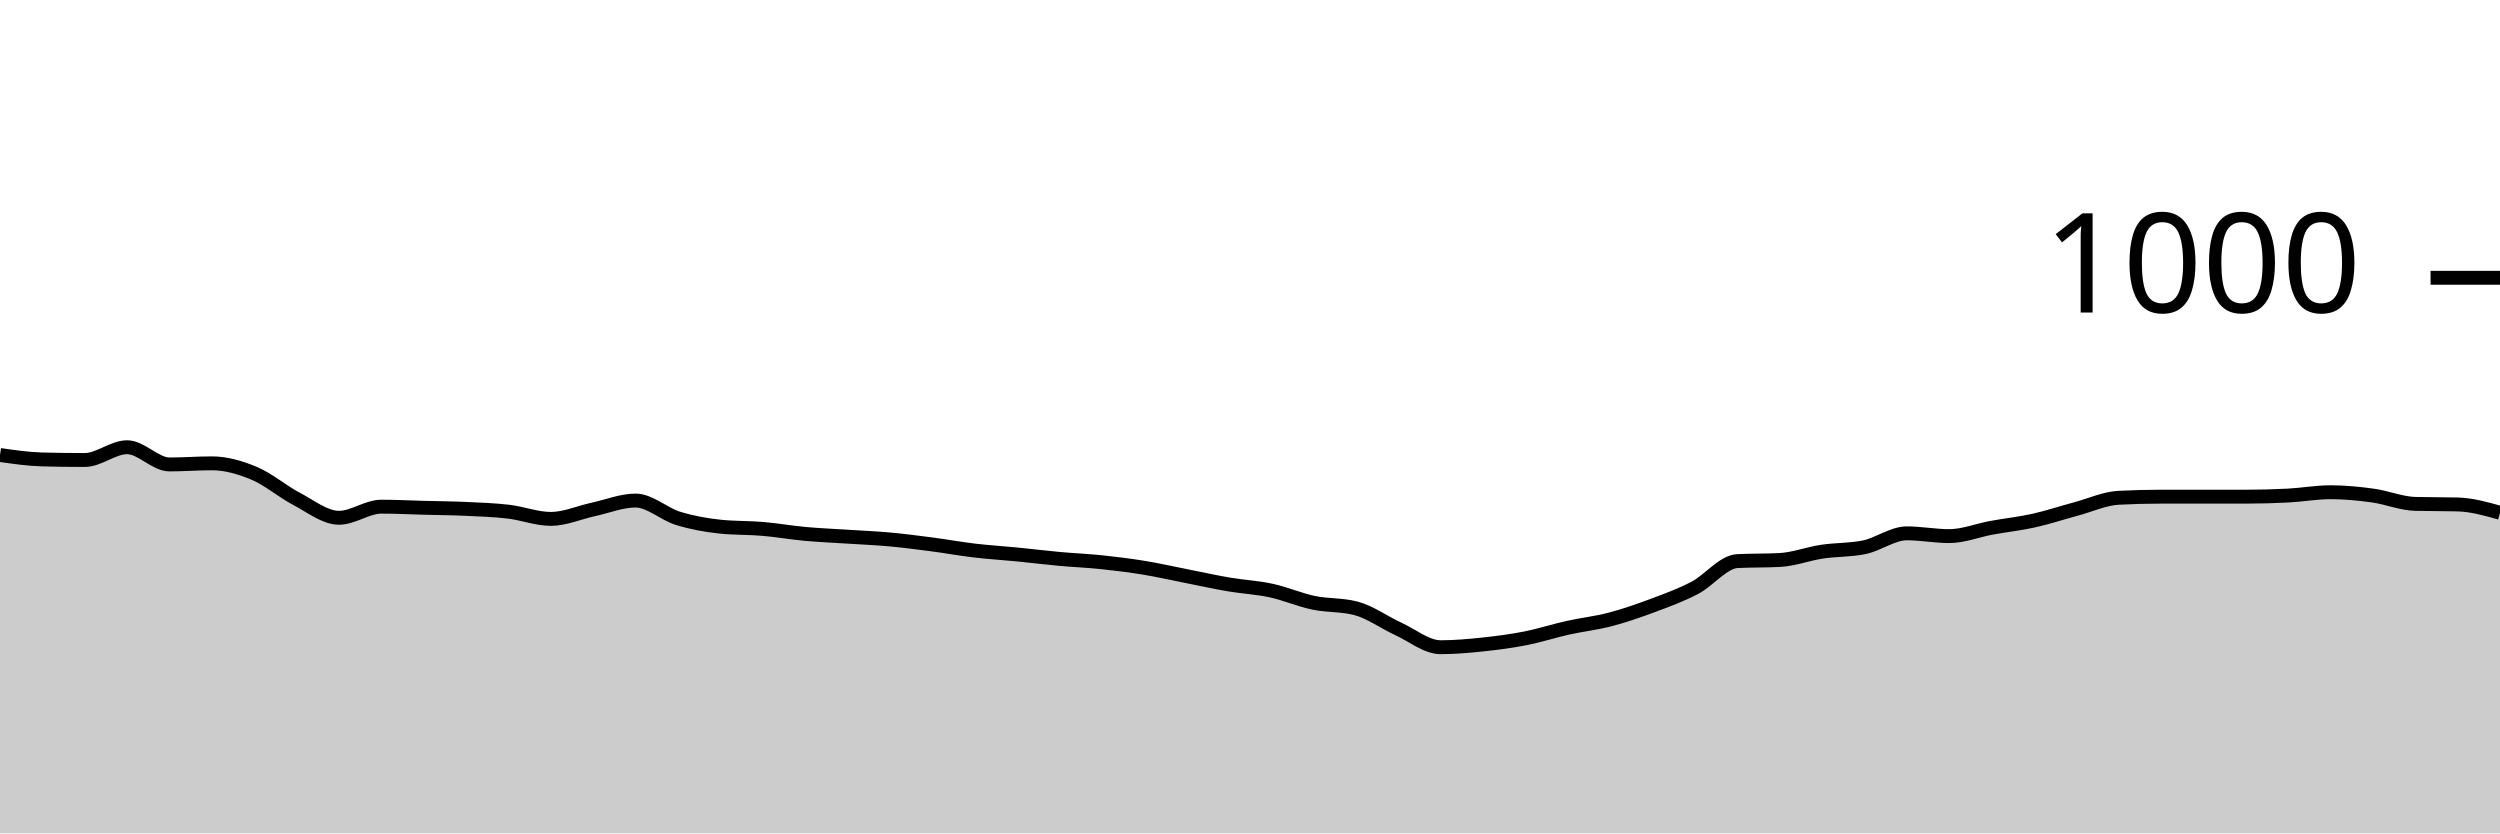
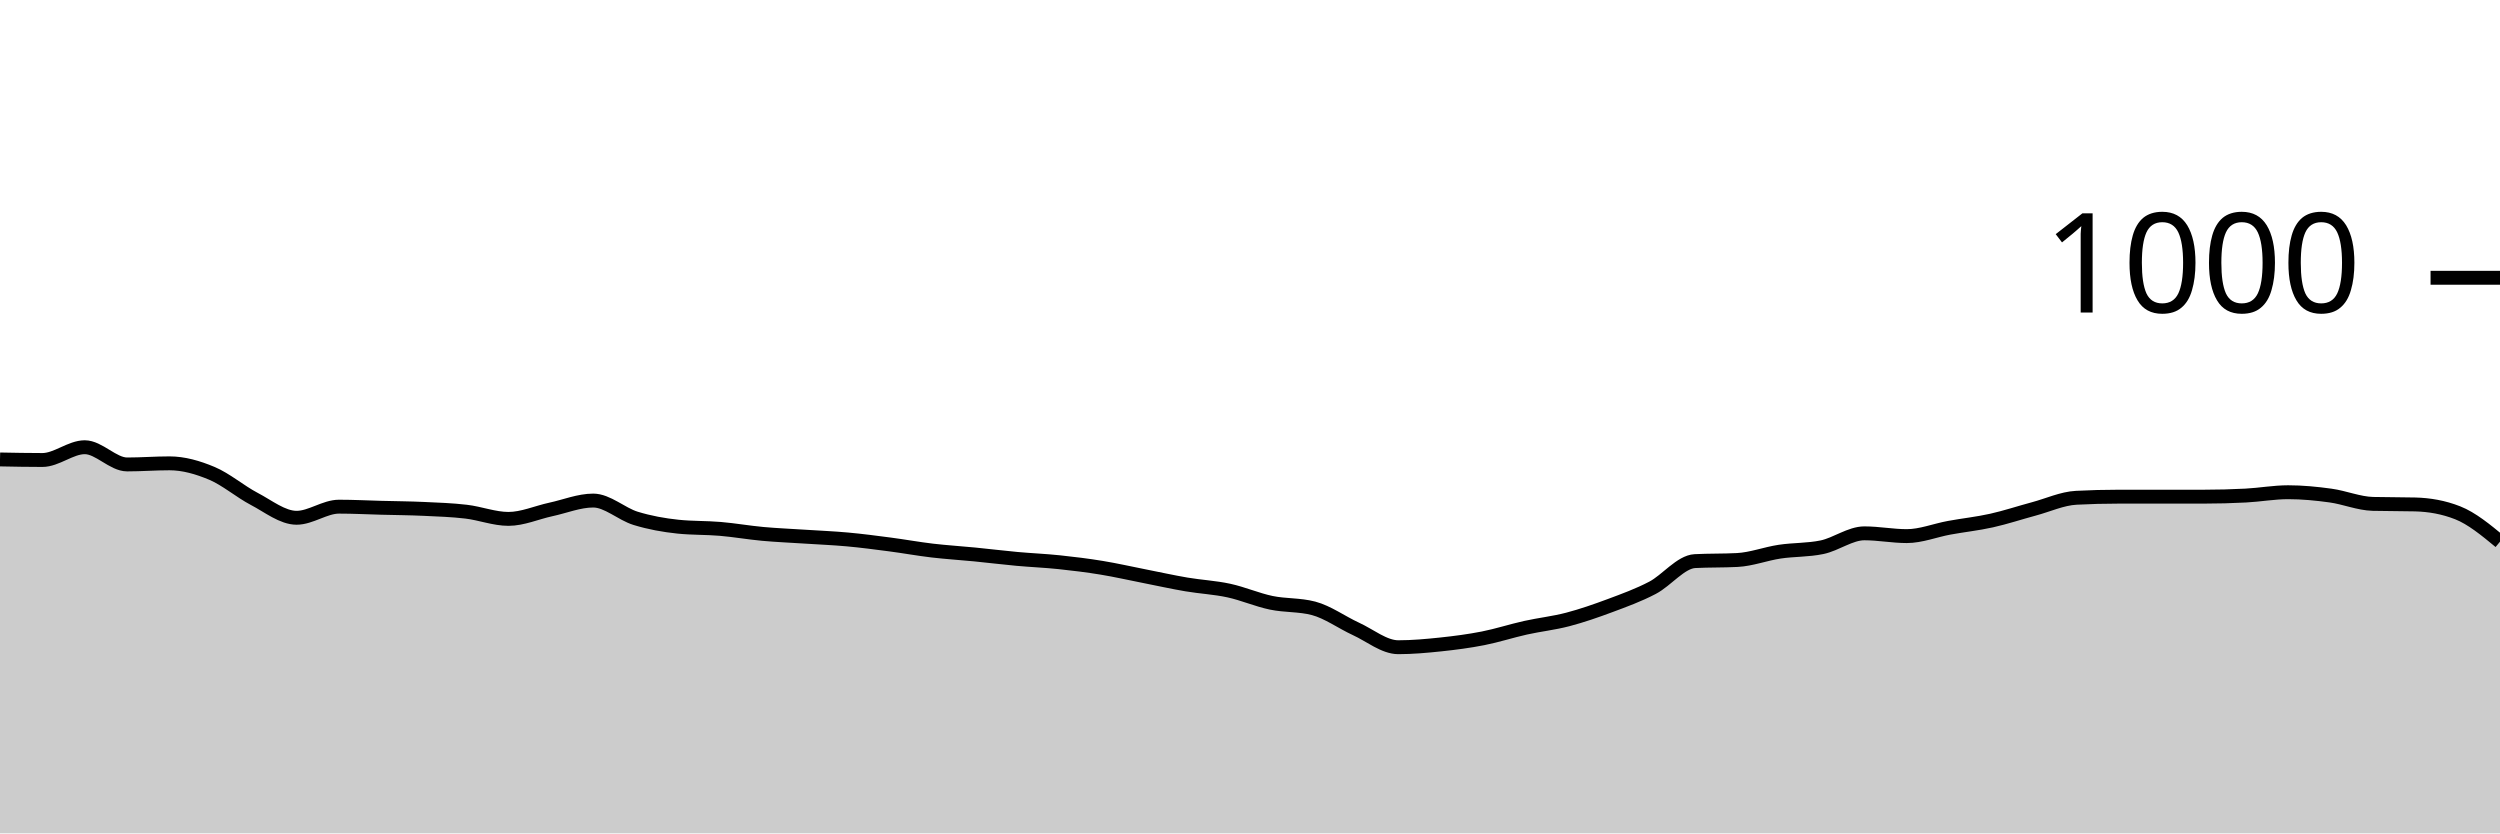
<svg xmlns="http://www.w3.org/2000/svg" viewBox="0 0 180 60">
  <g transform="translate(0,20)">
-     <path class="area" fill="rgba(0, 0, 0, 0.2)" d="M0,12.76C1.017,12.907,2.034,13.053,3.051,13.08C4.068,13.107,5.085,13.12,6.102,13.12C7.119,13.12,8.136,12.2,9.153,12.2C10.169,12.2,11.186,13.44,12.203,13.44C13.22,13.44,14.237,13.36,15.254,13.36C16.271,13.36,17.288,13.653,18.305,14.08C19.322,14.507,20.339,15.387,21.356,15.92C22.373,16.453,23.39,17.28,24.407,17.28C25.424,17.28,26.441,16.48,27.458,16.48C28.475,16.48,29.492,16.533,30.508,16.56C31.525,16.587,32.542,16.593,33.559,16.64C34.576,16.687,35.593,16.72,36.61,16.84C37.627,16.96,38.644,17.36,39.661,17.36C40.678,17.36,41.695,16.9,42.712,16.68C43.729,16.46,44.746,16.04,45.763,16.04C46.78,16.04,47.797,17.007,48.814,17.32C49.831,17.633,50.847,17.813,51.864,17.92C52.881,18.027,53.898,17.993,54.915,18.08C55.932,18.167,56.949,18.347,57.966,18.44C58.983,18.533,60,18.573,61.017,18.64C62.034,18.707,63.051,18.747,64.068,18.84C65.085,18.933,66.102,19.067,67.119,19.2C68.136,19.333,69.153,19.52,70.169,19.64C71.186,19.76,72.203,19.82,73.22,19.92C74.237,20.02,75.254,20.147,76.271,20.24C77.288,20.333,78.305,20.373,79.322,20.48C80.339,20.587,81.356,20.713,82.373,20.88C83.39,21.047,84.407,21.28,85.424,21.48C86.441,21.68,87.458,21.907,88.475,22.08C89.492,22.253,90.508,22.3,91.525,22.52C92.542,22.74,93.559,23.187,94.576,23.4C95.593,23.613,96.61,23.533,97.627,23.8C98.644,24.067,99.661,24.813,100.678,25.28C101.695,25.747,102.712,26.6,103.729,26.6C104.746,26.6,105.763,26.507,106.78,26.4C107.797,26.293,108.814,26.16,109.831,25.96C110.847,25.76,111.864,25.427,112.881,25.2C113.898,24.973,114.915,24.867,115.932,24.6C116.949,24.333,117.966,23.98,118.983,23.6C120,23.22,121.017,22.853,122.034,22.32C123.051,21.787,124.068,20.453,125.085,20.4C126.102,20.347,127.119,20.373,128.136,20.32C129.153,20.267,130.169,19.873,131.186,19.72C132.203,19.567,133.22,19.613,134.237,19.4C135.254,19.187,136.271,18.4,137.288,18.4C138.305,18.4,139.322,18.6,140.339,18.6C141.356,18.6,142.373,18.187,143.39,18C144.407,17.813,145.424,17.707,146.441,17.48C147.458,17.253,148.475,16.913,149.492,16.64C150.508,16.367,151.525,15.893,152.542,15.84C153.559,15.787,154.576,15.76,155.593,15.76C156.61,15.76,157.627,15.76,158.644,15.76C159.661,15.76,160.678,15.76,161.695,15.76C162.712,15.76,163.729,15.733,164.746,15.68C165.763,15.627,166.78,15.44,167.797,15.44C168.814,15.44,169.831,15.54,170.847,15.68C171.864,15.82,172.881,16.253,173.898,16.28C174.915,16.307,175.932,16.293,176.949,16.32C177.966,16.347,178.983,16.633,180,16.92L180,40C178.983,40,177.966,40,176.949,40C175.932,40,174.915,40,173.898,40C172.881,40,171.864,40,170.847,40C169.831,40,168.814,40,167.797,40C166.78,40,165.763,40,164.746,40C163.729,40,162.712,40,161.695,40C160.678,40,159.661,40,158.644,40C157.627,40,156.61,40,155.593,40C154.576,40,153.559,40,152.542,40C151.525,40,150.508,40,149.492,40C148.475,40,147.458,40,146.441,40C145.424,40,144.407,40,143.39,40C142.373,40,141.356,40,140.339,40C139.322,40,138.305,40,137.288,40C136.271,40,135.254,40,134.237,40C133.22,40,132.203,40,131.186,40C130.169,40,129.153,40,128.136,40C127.119,40,126.102,40,125.085,40C124.068,40,123.051,40,122.034,40C121.017,40,120,40,118.983,40C117.966,40,116.949,40,115.932,40C114.915,40,113.898,40,112.881,40C111.864,40,110.847,40,109.831,40C108.814,40,107.797,40,106.78,40C105.763,40,104.746,40,103.729,40C102.712,40,101.695,40,100.678,40C99.661,40,98.644,40,97.627,40C96.61,40,95.593,40,94.576,40C93.559,40,92.542,40,91.525,40C90.508,40,89.492,40,88.475,40C87.458,40,86.441,40,85.424,40C84.407,40,83.39,40,82.373,40C81.356,40,80.339,40,79.322,40C78.305,40,77.288,40,76.271,40C75.254,40,74.237,40,73.22,40C72.203,40,71.186,40,70.169,40C69.153,40,68.136,40,67.119,40C66.102,40,65.085,40,64.068,40C63.051,40,62.034,40,61.017,40C60,40,58.983,40,57.966,40C56.949,40,55.932,40,54.915,40C53.898,40,52.881,40,51.864,40C50.847,40,49.831,40,48.814,40C47.797,40,46.78,40,45.763,40C44.746,40,43.729,40,42.712,40C41.695,40,40.678,40,39.661,40C38.644,40,37.627,40,36.61,40C35.593,40,34.576,40,33.559,40C32.542,40,31.525,40,30.508,40C29.492,40,28.475,40,27.458,40C26.441,40,25.424,40,24.407,40C23.39,40,22.373,40,21.356,40C20.339,40,19.322,40,18.305,40C17.288,40,16.271,40,15.254,40C14.237,40,13.22,40,12.203,40C11.186,40,10.169,40,9.153,40C8.136,40,7.119,40,6.102,40C5.085,40,4.068,40,3.051,40C2.034,40,1.017,40,0,40Z" />
-     <path class="line" stroke="black" fill="none" d="M0,12.76C1.017,12.907,2.034,13.053,3.051,13.08C4.068,13.107,5.085,13.12,6.102,13.12C7.119,13.12,8.136,12.2,9.153,12.2C10.169,12.2,11.186,13.44,12.203,13.44C13.22,13.44,14.237,13.36,15.254,13.36C16.271,13.36,17.288,13.653,18.305,14.08C19.322,14.507,20.339,15.387,21.356,15.92C22.373,16.453,23.39,17.28,24.407,17.28C25.424,17.28,26.441,16.48,27.458,16.48C28.475,16.48,29.492,16.533,30.508,16.56C31.525,16.587,32.542,16.593,33.559,16.64C34.576,16.687,35.593,16.72,36.61,16.84C37.627,16.96,38.644,17.36,39.661,17.36C40.678,17.36,41.695,16.9,42.712,16.68C43.729,16.46,44.746,16.04,45.763,16.04C46.78,16.04,47.797,17.007,48.814,17.32C49.831,17.633,50.847,17.813,51.864,17.92C52.881,18.027,53.898,17.993,54.915,18.08C55.932,18.167,56.949,18.347,57.966,18.44C58.983,18.533,60,18.573,61.017,18.64C62.034,18.707,63.051,18.747,64.068,18.84C65.085,18.933,66.102,19.067,67.119,19.2C68.136,19.333,69.153,19.52,70.169,19.64C71.186,19.76,72.203,19.82,73.22,19.92C74.237,20.02,75.254,20.147,76.271,20.24C77.288,20.333,78.305,20.373,79.322,20.48C80.339,20.587,81.356,20.713,82.373,20.88C83.39,21.047,84.407,21.28,85.424,21.48C86.441,21.68,87.458,21.907,88.475,22.08C89.492,22.253,90.508,22.3,91.525,22.52C92.542,22.74,93.559,23.187,94.576,23.4C95.593,23.613,96.61,23.533,97.627,23.8C98.644,24.067,99.661,24.813,100.678,25.28C101.695,25.747,102.712,26.6,103.729,26.6C104.746,26.6,105.763,26.507,106.78,26.4C107.797,26.293,108.814,26.16,109.831,25.96C110.847,25.76,111.864,25.427,112.881,25.2C113.898,24.973,114.915,24.867,115.932,24.6C116.949,24.333,117.966,23.98,118.983,23.6C120,23.22,121.017,22.853,122.034,22.32C123.051,21.787,124.068,20.453,125.085,20.4C126.102,20.347,127.119,20.373,128.136,20.32C129.153,20.267,130.169,19.873,131.186,19.72C132.203,19.567,133.22,19.613,134.237,19.4C135.254,19.187,136.271,18.4,137.288,18.4C138.305,18.4,139.322,18.6,140.339,18.6C141.356,18.6,142.373,18.187,143.39,18C144.407,17.813,145.424,17.707,146.441,17.48C147.458,17.253,148.475,16.913,149.492,16.64C150.508,16.367,151.525,15.893,152.542,15.84C153.559,15.787,154.576,15.76,155.593,15.76C156.61,15.76,157.627,15.76,158.644,15.76C159.661,15.76,160.678,15.76,161.695,15.76C162.712,15.76,163.729,15.733,164.746,15.68C165.763,15.627,166.78,15.44,167.797,15.44C168.814,15.44,169.831,15.54,170.847,15.68C171.864,15.82,172.881,16.253,173.898,16.28C174.915,16.307,175.932,16.293,176.949,16.32C177.966,16.347,178.983,16.633,180,16.92" />
+     <path class="area" fill="rgba(0, 0, 0, 0.2)" d="M0,13.08C1.017,13.1,2.034,13.12,3.051,13.12C4.068,13.12,5.085,12.2,6.102,12.2C7.119,12.2,8.136,13.44,9.153,13.44C10.169,13.44,11.186,13.36,12.203,13.36C13.22,13.36,14.237,13.653,15.254,14.08C16.271,14.507,17.288,15.387,18.305,15.92C19.322,16.453,20.339,17.28,21.356,17.28C22.373,17.28,23.39,16.48,24.407,16.48C25.424,16.48,26.441,16.533,27.458,16.56C28.475,16.587,29.492,16.593,30.508,16.64C31.525,16.687,32.542,16.72,33.559,16.84C34.576,16.96,35.593,17.36,36.61,17.36C37.627,17.36,38.644,16.9,39.661,16.68C40.678,16.46,41.695,16.04,42.712,16.04C43.729,16.04,44.746,17.007,45.763,17.32C46.78,17.633,47.797,17.813,48.814,17.92C49.831,18.027,50.847,17.993,51.864,18.08C52.881,18.167,53.898,18.347,54.915,18.44C55.932,18.533,56.949,18.573,57.966,18.64C58.983,18.707,60,18.747,61.017,18.84C62.034,18.933,63.051,19.067,64.068,19.2C65.085,19.333,66.102,19.52,67.119,19.64C68.136,19.76,69.153,19.82,70.169,19.92C71.186,20.02,72.203,20.147,73.22,20.24C74.237,20.333,75.254,20.373,76.271,20.48C77.288,20.587,78.305,20.713,79.322,20.88C80.339,21.047,81.356,21.28,82.373,21.48C83.39,21.68,84.407,21.907,85.424,22.08C86.441,22.253,87.458,22.3,88.475,22.52C89.492,22.74,90.508,23.187,91.525,23.4C92.542,23.613,93.559,23.533,94.576,23.8C95.593,24.067,96.61,24.813,97.627,25.28C98.644,25.747,99.661,26.6,100.678,26.6C101.695,26.6,102.712,26.507,103.729,26.4C104.746,26.293,105.763,26.16,106.78,25.96C107.797,25.76,108.814,25.427,109.831,25.2C110.847,24.973,111.864,24.867,112.881,24.6C113.898,24.333,114.915,23.98,115.932,23.6C116.949,23.22,117.966,22.853,118.983,22.32C120,21.787,121.017,20.453,122.034,20.4C123.051,20.347,124.068,20.373,125.085,20.32C126.102,20.267,127.119,19.873,128.136,19.72C129.153,19.567,130.169,19.613,131.186,19.4C132.203,19.187,133.22,18.4,134.237,18.4C135.254,18.4,136.271,18.6,137.288,18.6C138.305,18.6,139.322,18.187,140.339,18C141.356,17.813,142.373,17.707,143.39,17.48C144.407,17.253,145.424,16.913,146.441,16.64C147.458,16.367,148.475,15.893,149.492,15.84C150.508,15.787,151.525,15.76,152.542,15.76C153.559,15.76,154.576,15.76,155.593,15.76C156.61,15.76,157.627,15.76,158.644,15.76C159.661,15.76,160.678,15.733,161.695,15.68C162.712,15.627,163.729,15.44,164.746,15.44C165.763,15.44,166.78,15.54,167.797,15.68C168.814,15.82,169.831,16.253,170.847,16.28C171.864,16.307,172.881,16.293,173.898,16.32C174.915,16.347,175.932,16.52,176.949,16.92C177.966,17.32,178.983,18.16,180,19L180,40C178.983,40,177.966,40,176.949,40C175.932,40,174.915,40,173.898,40C172.881,40,171.864,40,170.847,40C169.831,40,168.814,40,167.797,40C166.78,40,165.763,40,164.746,40C163.729,40,162.712,40,161.695,40C160.678,40,159.661,40,158.644,40C157.627,40,156.61,40,155.593,40C154.576,40,153.559,40,152.542,40C151.525,40,150.508,40,149.492,40C148.475,40,147.458,40,146.441,40C145.424,40,144.407,40,143.39,40C142.373,40,141.356,40,140.339,40C139.322,40,138.305,40,137.288,40C136.271,40,135.254,40,134.237,40C133.22,40,132.203,40,131.186,40C130.169,40,129.153,40,128.136,40C127.119,40,126.102,40,125.085,40C124.068,40,123.051,40,122.034,40C121.017,40,120,40,118.983,40C117.966,40,116.949,40,115.932,40C114.915,40,113.898,40,112.881,40C111.864,40,110.847,40,109.831,40C108.814,40,107.797,40,106.78,40C105.763,40,104.746,40,103.729,40C102.712,40,101.695,40,100.678,40C99.661,40,98.644,40,97.627,40C96.61,40,95.593,40,94.576,40C93.559,40,92.542,40,91.525,40C90.508,40,89.492,40,88.475,40C87.458,40,86.441,40,85.424,40C84.407,40,83.39,40,82.373,40C81.356,40,80.339,40,79.322,40C78.305,40,77.288,40,76.271,40C75.254,40,74.237,40,73.22,40C72.203,40,71.186,40,70.169,40C69.153,40,68.136,40,67.119,40C66.102,40,65.085,40,64.068,40C63.051,40,62.034,40,61.017,40C60,40,58.983,40,57.966,40C56.949,40,55.932,40,54.915,40C53.898,40,52.881,40,51.864,40C50.847,40,49.831,40,48.814,40C47.797,40,46.78,40,45.763,40C44.746,40,43.729,40,42.712,40C41.695,40,40.678,40,39.661,40C38.644,40,37.627,40,36.61,40C35.593,40,34.576,40,33.559,40C32.542,40,31.525,40,30.508,40C29.492,40,28.475,40,27.458,40C26.441,40,25.424,40,24.407,40C23.39,40,22.373,40,21.356,40C20.339,40,19.322,40,18.305,40C17.288,40,16.271,40,15.254,40C14.237,40,13.22,40,12.203,40C11.186,40,10.169,40,9.153,40C8.136,40,7.119,40,6.102,40C5.085,40,4.068,40,3.051,40C2.034,40,1.017,40,0,40Z" />
+     <path class="line" stroke="black" fill="none" d="M0,13.08C1.017,13.1,2.034,13.12,3.051,13.12C4.068,13.12,5.085,12.2,6.102,12.2C7.119,12.2,8.136,13.44,9.153,13.44C10.169,13.44,11.186,13.36,12.203,13.36C13.22,13.36,14.237,13.653,15.254,14.08C16.271,14.507,17.288,15.387,18.305,15.92C19.322,16.453,20.339,17.28,21.356,17.28C22.373,17.28,23.39,16.48,24.407,16.48C25.424,16.48,26.441,16.533,27.458,16.56C28.475,16.587,29.492,16.593,30.508,16.64C31.525,16.687,32.542,16.72,33.559,16.84C34.576,16.96,35.593,17.36,36.61,17.36C37.627,17.36,38.644,16.9,39.661,16.68C40.678,16.46,41.695,16.04,42.712,16.04C43.729,16.04,44.746,17.007,45.763,17.32C46.78,17.633,47.797,17.813,48.814,17.92C49.831,18.027,50.847,17.993,51.864,18.08C52.881,18.167,53.898,18.347,54.915,18.44C55.932,18.533,56.949,18.573,57.966,18.64C58.983,18.707,60,18.747,61.017,18.84C62.034,18.933,63.051,19.067,64.068,19.2C65.085,19.333,66.102,19.52,67.119,19.64C68.136,19.76,69.153,19.82,70.169,19.92C71.186,20.02,72.203,20.147,73.22,20.24C74.237,20.333,75.254,20.373,76.271,20.48C77.288,20.587,78.305,20.713,79.322,20.88C80.339,21.047,81.356,21.28,82.373,21.48C83.39,21.68,84.407,21.907,85.424,22.08C86.441,22.253,87.458,22.3,88.475,22.52C89.492,22.74,90.508,23.187,91.525,23.4C92.542,23.613,93.559,23.533,94.576,23.8C95.593,24.067,96.61,24.813,97.627,25.28C98.644,25.747,99.661,26.6,100.678,26.6C101.695,26.6,102.712,26.507,103.729,26.4C104.746,26.293,105.763,26.16,106.78,25.96C107.797,25.76,108.814,25.427,109.831,25.2C110.847,24.973,111.864,24.867,112.881,24.6C113.898,24.333,114.915,23.98,115.932,23.6C116.949,23.22,117.966,22.853,118.983,22.32C120,21.787,121.017,20.453,122.034,20.4C123.051,20.347,124.068,20.373,125.085,20.32C126.102,20.267,127.119,19.873,128.136,19.72C129.153,19.567,130.169,19.613,131.186,19.4C132.203,19.187,133.22,18.4,134.237,18.4C135.254,18.4,136.271,18.6,137.288,18.6C138.305,18.6,139.322,18.187,140.339,18C141.356,17.813,142.373,17.707,143.39,17.48C144.407,17.253,145.424,16.913,146.441,16.64C147.458,16.367,148.475,15.893,149.492,15.84C150.508,15.787,151.525,15.76,152.542,15.76C153.559,15.76,154.576,15.76,155.593,15.76C156.61,15.76,157.627,15.76,158.644,15.76C159.661,15.76,160.678,15.733,161.695,15.68C162.712,15.627,163.729,15.44,164.746,15.44C165.763,15.44,166.78,15.54,167.797,15.68C168.814,15.82,169.831,16.253,170.847,16.28C171.864,16.307,172.881,16.293,173.898,16.32C174.915,16.347,175.932,16.52,176.949,16.92C177.966,17.32,178.983,18.16,180,19" />
    <path class="axis-ceiling" stroke-width="1" stroke="black" fill="none" d="M175,0L180,0" />
    <text class="axis-ceiling-label" font-family="sans-serif" text-anchor="end" font-size="10px" x="170" y="2.5">1000</text>
  </g>
</svg>
